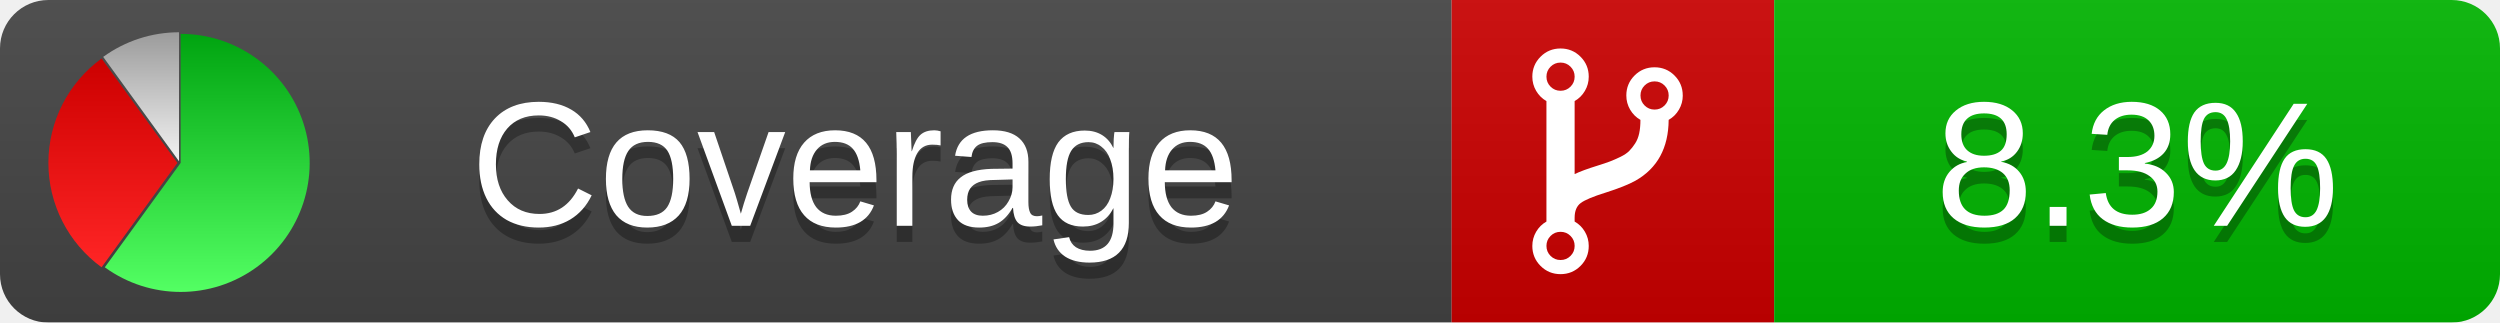
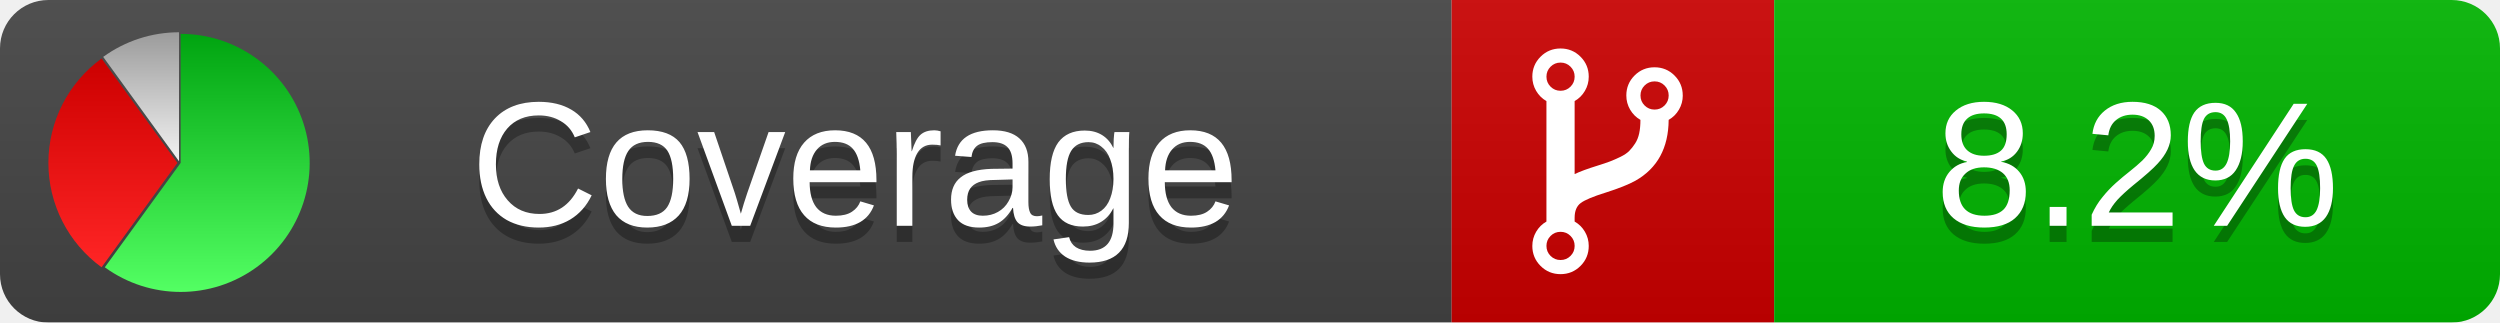
<svg xmlns="http://www.w3.org/2000/svg" xmlns:xlink="http://www.w3.org/1999/xlink" width="155" height="20">
  <style type="text/css">
          
            @keyframes fadeout {
              0 % { visibility: visible; opacity: 1; }
              40% { visibility: visible; opacity: 1; }
              50% { visibility: hidden; opacity: 0; }
              90% { visibility: hidden; opacity: 0; }
              100% { visibility: visible; opacity: 1; }
            }
            @keyframes fadein {
              0% { visibility: hidden; opacity: 0; }
              40% { visibility: hidden; opacity: 0; }
              50% { visibility: visible; opacity: 1; }
              90% { visibility: visible; opacity: 1; }
              100% { visibility: hidden; opacity: 0; }
            }
            .linecoverage {
                animation-duration: 10s;
                animation-name: fadeout;
                animation-iteration-count: infinite;
            }
            .branchcoverage {
                animation-duration: 10s;
                animation-name: fadein;
                animation-iteration-count: infinite;
            }
          
    </style>
  <defs>
    <linearGradient id="gradient" x2="0" y2="100%">
      <stop offset="0" stop-color="#bbb" stop-opacity=".1" />
      <stop offset="1" stop-opacity=".1" />
    </linearGradient>
    <linearGradient id="green" x2="0" y2="100%">
      <stop offset="0" stop-color="#00A410" />
      <stop offset="1" stop-color="#53FF63" />
    </linearGradient>
    <linearGradient id="red" x2="0" y2="100%">
      <stop offset="0" stop-color="#C00" />
      <stop offset="1" stop-color="#FF2525" />
    </linearGradient>
    <linearGradient id="gray" x2="0" y2="100%">
      <stop offset="0" stop-color="#9B9B9B" />
      <stop offset="1" stop-color="#F3F3F3" />
    </linearGradient>
    <mask id="mask">
      <rect width="155" height="20" rx="3" fill="#fff" />
    </mask>
    <g id="icon">
      <path style="fill:url(#green);" d="M205,202.5 l0,-200 a200,200 0 1,1 -117.558,361.803 z" />
      <path style="fill:url(#red);" d="M200,202.5 l-117.558,161.803 a200,200 0 0,1 0,-323.607 z" />
      <path style="fill:url(#gray);" d="M202.5,200 l-117.558,-161.803 a200,200 0 0,1 117.558,-38.196 z" />
    </g>
  </defs>
  <g mask="url(#mask)">
    <rect x="0" y="0" width="90" height="20" fill="#444" />
    <rect x="90" y="0" width="20" height="20" fill="#c00" />
    <rect x="110" y="0" width="45" height="20" fill="#00B600" />
    <rect x="0" y="0" width="155" height="20" fill="url(#gradient)" />
  </g>
  <g>
    <path class="" fill="#fff" d="m 97.628,15.247 q 0,-0.364 -0.255,-0.619 -0.255,-0.255 -0.619,-0.255 -0.364,0 -0.619,0.255 -0.255,0.255 -0.255,0.619 0,0.364 0.255,0.619 0.255,0.255 0.619,0.255 0.364,0 0.619,-0.255 0.255,-0.255 0.255,-0.619 z m 0,-10.493 q 0,-0.364 -0.255,-0.619 -0.255,-0.255 -0.619,-0.255 -0.364,0 -0.619,0.255 -0.255,0.255 -0.255,0.619 0,0.364 0.255,0.619 0.255,0.255 0.619,0.255 0.364,0 0.619,-0.255 0.255,-0.255 0.255,-0.619 z m 5.83,1.166 q 0,-0.364 -0.255,-0.619 -0.255,-0.255 -0.619,-0.255 -0.364,0 -0.619,0.255 -0.255,0.255 -0.255,0.619 0,0.364 0.255,0.619 0.255,0.255 0.619,0.255 0.364,0 0.619,-0.255 0.255,-0.255 0.255,-0.619 z m 0.874,0 q 0,0.474 -0.237,0.879 -0.237,0.405 -0.638,0.633 -0.018,2.614 -2.059,3.771 -0.619,0.346 -1.849,0.738 -1.166,0.364 -1.544,0.647 -0.378,0.282 -0.378,0.911 l 0,0.237 q 0.401,0.228 0.638,0.633 0.237,0.405 0.237,0.879 0,0.729 -0.51,1.239 -0.51,0.51 -1.239,0.51 -0.729,0 -1.239,-0.51 -0.51,-0.51 -0.51,-1.239 0,-0.474 0.237,-0.879 0.237,-0.405 0.638,-0.633 l 0,-7.469 q -0.401,-0.228 -0.638,-0.633 -0.237,-0.405 -0.237,-0.879 0,-0.729 0.51,-1.239 0.51,-0.51 1.239,-0.51 0.729,0 1.239,0.51 0.51,0.51 0.51,1.239 0,0.474 -0.237,0.879 -0.237,0.405 -0.638,0.633 l 0,4.527 q 0.492,-0.237 1.403,-0.519 0.501,-0.155 0.797,-0.269 0.296,-0.114 0.642,-0.282 0.346,-0.169 0.537,-0.36 0.191,-0.191 0.369,-0.465 0.178,-0.273 0.255,-0.633 0.077,-0.36 0.077,-0.833 -0.401,-0.228 -0.638,-0.633 -0.237,-0.405 -0.237,-0.879 0,-0.729 0.51,-1.239 0.51,-0.51 1.239,-0.51 0.729,0 1.239,0.51 0.51,0.51 0.51,1.239 z" />
  </g>
  <g fill="#fff" text-anchor="middle" font-family="Verdana,Arial,Geneva,sans-serif" font-size="11">
    <a xlink:href="https://github.com/danielpalme/ReportGenerator" target="_top">
      <use xlink:href="#icon" transform="translate(3,2) scale(.04)" />
    </a>
    <text x="53" y="15" fill="#010101" fill-opacity=".3">Coverage</text>
    <text x="53" y="14" fill="#fff">Coverage</text>
-     <text class="" x="132.5" y="15" fill="#010101" fill-opacity=".3">8.3%</text>
-     <text class="" x="132.5" y="14">8.3%</text>
+     <text class="" x="132.5" y="15" fill="#010101" fill-opacity=".3">8.2%</text>
+     <text class="" x="132.5" y="14">8.2%</text>
  </g>
  <g>
    <rect class="" x="90" y="0" width="65" height="20" fill-opacity="0" />
  </g>
</svg>
